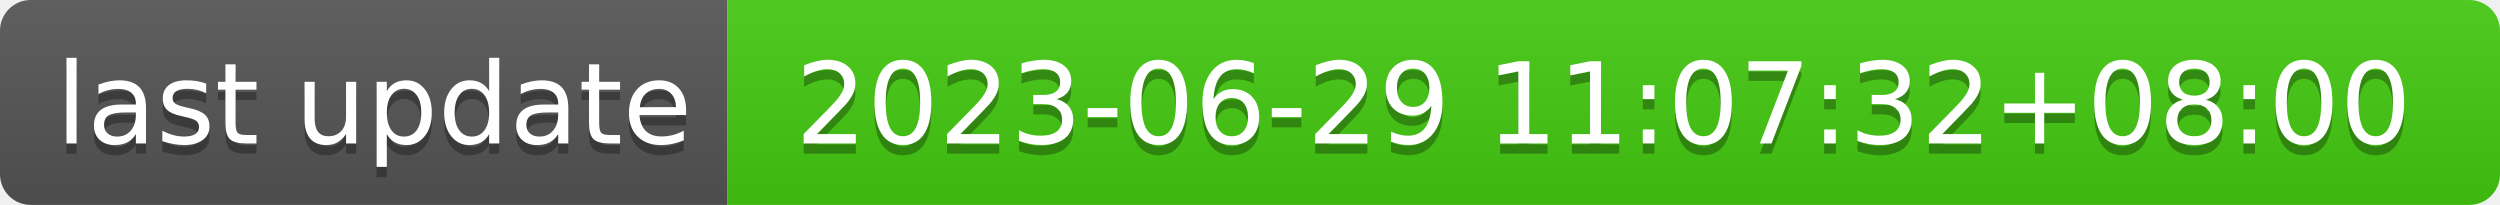
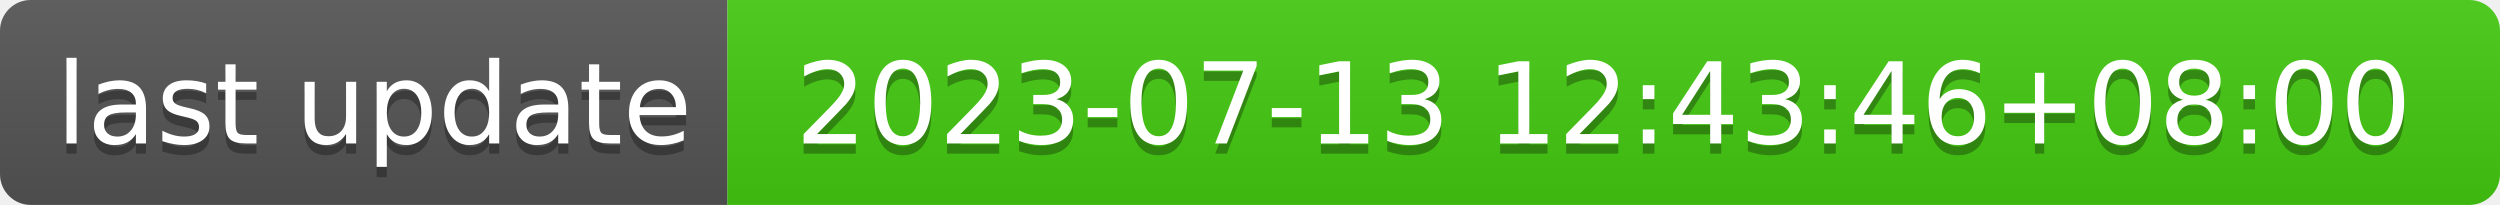
- <svg xmlns="http://www.w3.org/2000/svg" width="244" height="20" role="img" aria-label="last update: 2023-06-29 11:07:32+08:00">
+ <svg xmlns="http://www.w3.org/2000/svg" width="244" height="20" role="img" aria-label="last update: 2023-07-13 12:43:46+08:00">
  <linearGradient id="s" x2="0" y2="100%">
    <stop offset="0" stop-color="#bbb" stop-opacity=".1" />
    <stop offset="1" stop-opacity=".1" />
  </linearGradient>
  <clipPath id="r">
    <rect width="244" height="20" rx="3" fill="#fff" />
  </clipPath>
  <g clip-path="url(#r)">
    <rect width="71" height="20" fill="#555" />
    <rect x="71" width="173" height="20" fill="#4c1" />
    <rect width="244" height="20" fill="url(#s)" />
  </g>
  <g fill="#fff" text-anchor="middle" font-family="Verdana,Geneva,DejaVu Sans,sans-serif" text-rendering="geometricPrecision" font-size="110">
    <text aria-hidden="true" x="365" y="150" fill="#010101" fill-opacity=".3" transform="scale(.1)" textLength="610">last update</text>
    <text x="365" y="140" transform="scale(.1)" fill="#fff" textLength="610">last update</text>
-     <text aria-hidden="true" x="1565" y="150" fill="#010101" fill-opacity=".3" transform="scale(.1)" textLength="1630">2023-06-29 11:07:32+08:00</text>
-     <text x="1565" y="140" transform="scale(.1)" fill="#fff" textLength="1630">2023-06-29 11:07:32+08:00</text>
+     <text aria-hidden="true" x="1565" y="150" fill="#010101" fill-opacity=".3" transform="scale(.1)" textLength="1630">2023-07-13 12:43:46+08:00</text>
+     <text x="1565" y="140" transform="scale(.1)" fill="#fff" textLength="1630">2023-07-13 12:43:46+08:00</text>
  </g>
</svg>
